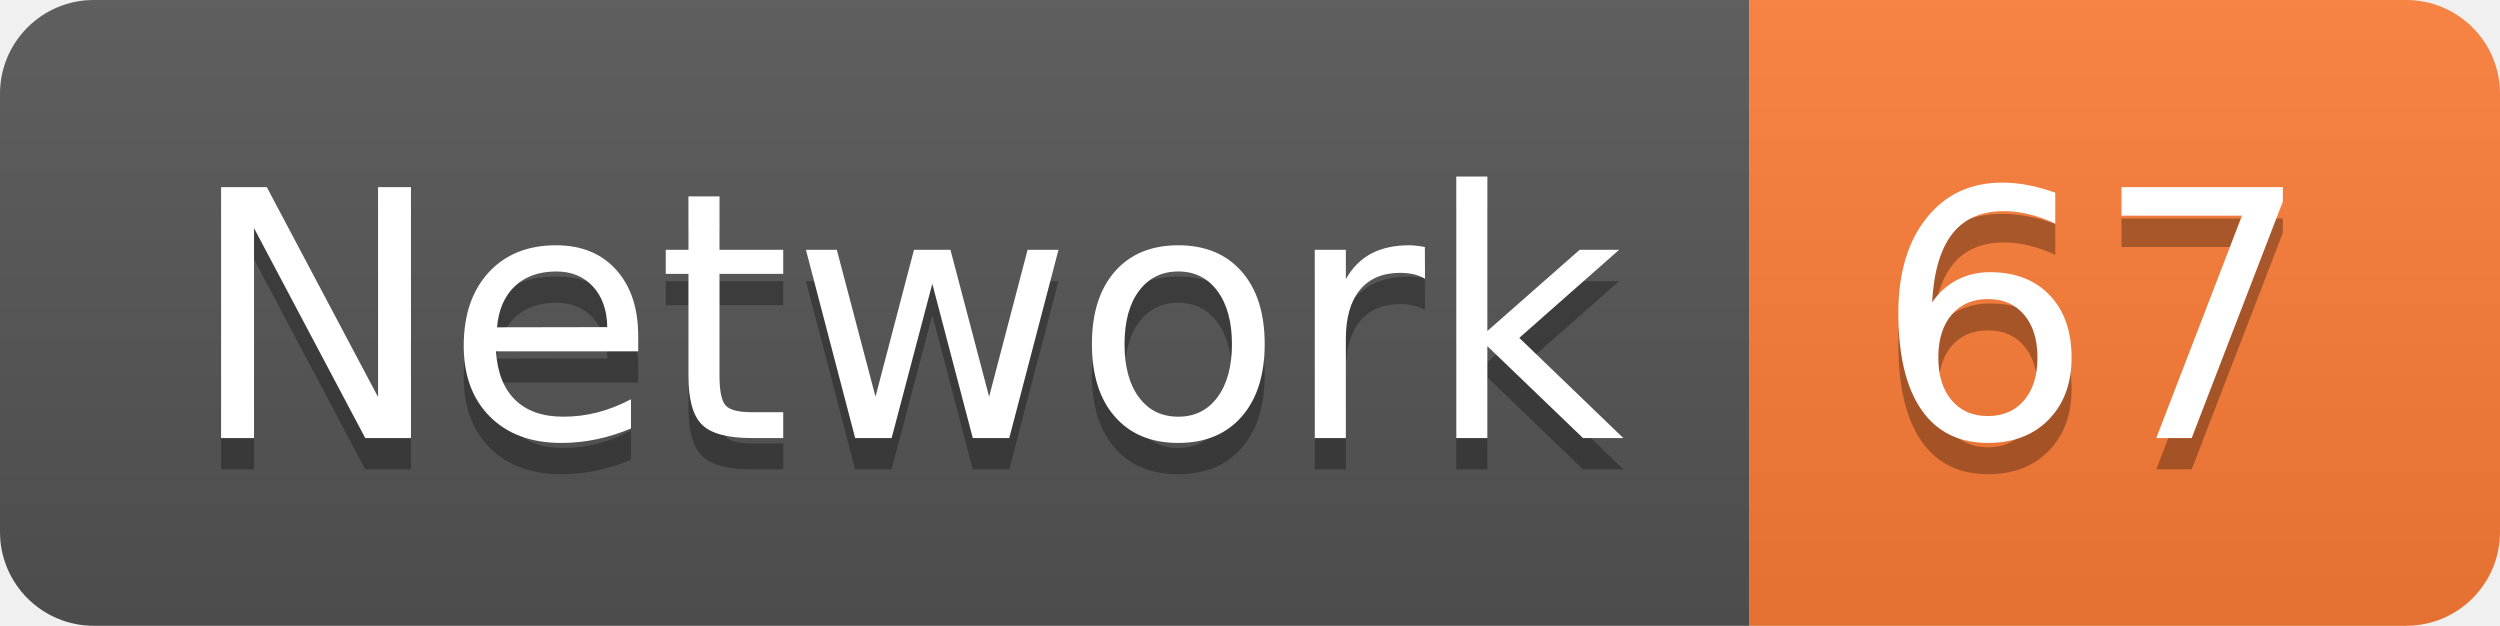
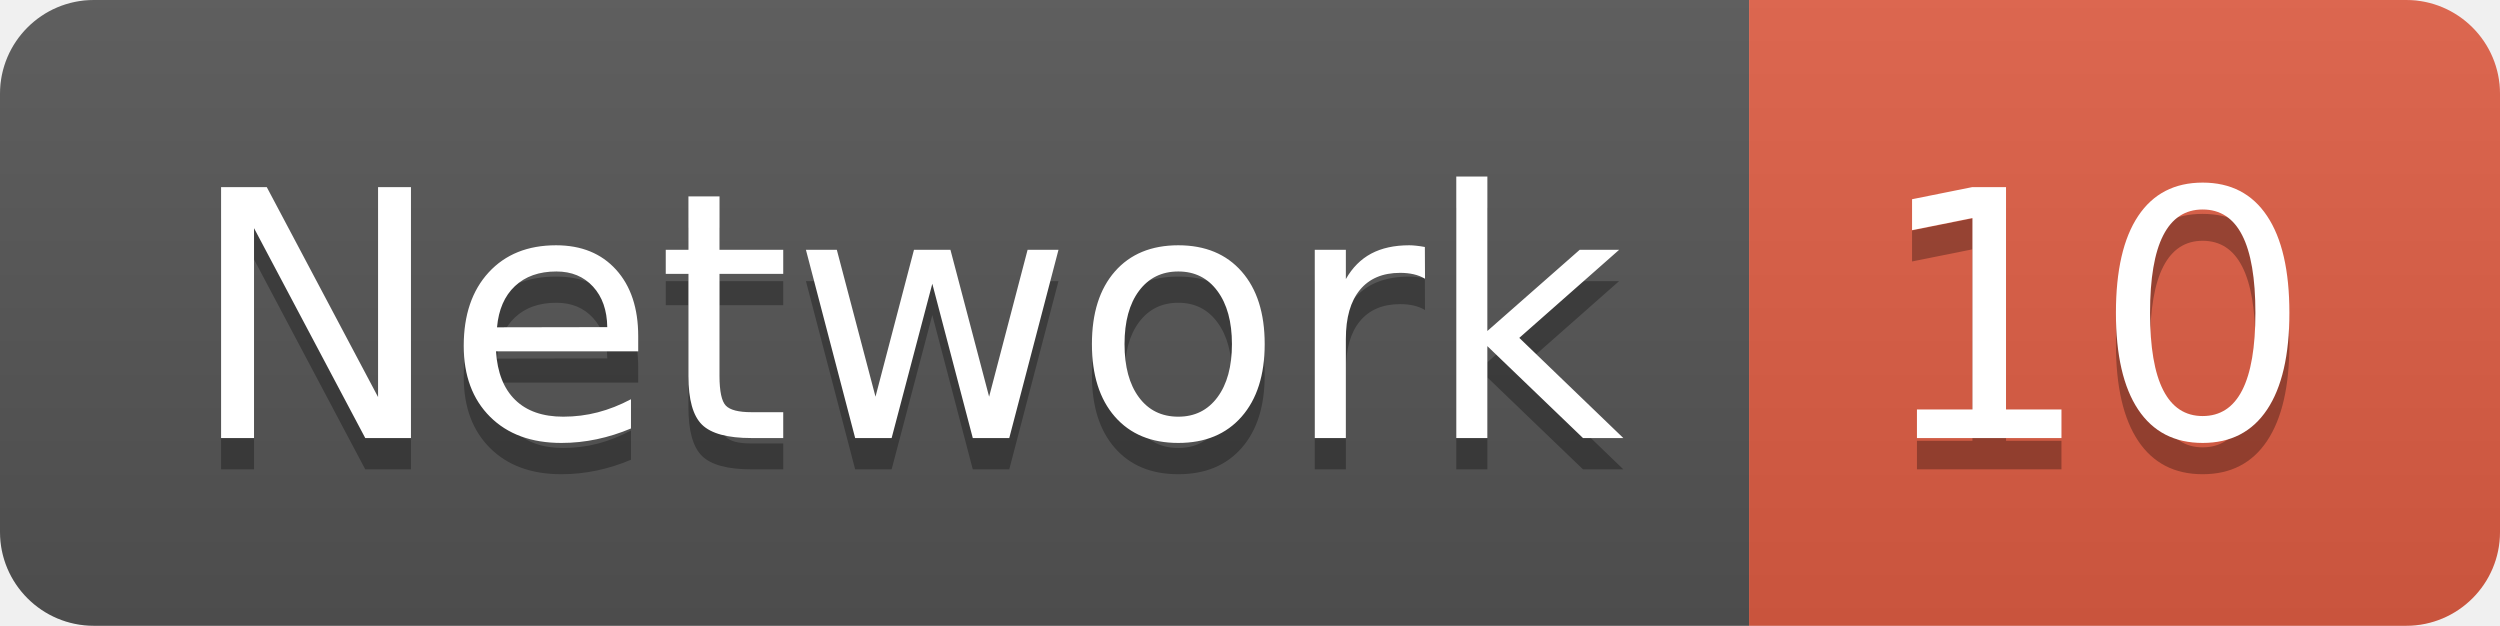
<svg xmlns="http://www.w3.org/2000/svg" width="79.9" height="20">
  <linearGradient id="smooth" x2="0" y2="100%">
    <stop offset="0" stop-color="#bbb" stop-opacity=".1" />
    <stop offset="1" stop-opacity=".1" />
  </linearGradient>
  <clipPath id="round">
    <rect width="79.9" height="20" rx="3" fill="#fff" />
  </clipPath>
  <g clip-path="url(#round)">
    <rect width="55.9" height="20" fill="#555" />
-     <rect x="55.9" width="24.0" height="20" fill="#fe7d37" />
+     <rect x="55.9" width="24.0" height="20" fill="#e05d44" />
    <rect width="79.9" height="20" fill="url(#smooth)" />
  </g>
  <g fill="#fff" text-anchor="middle" font-family="DejaVu Sans,Verdana,Geneva,sans-serif" font-size="110">
    <text x="289.5" y="150" fill="#010101" fill-opacity=".3" transform="scale(0.1)" textLength="459.0" lengthAdjust="spacing">Network</text>
    <text x="289.5" y="140" transform="scale(0.1)" textLength="459.0" lengthAdjust="spacing">Network</text>
-     <text x="669.0" y="150" fill="#010101" fill-opacity=".3" transform="scale(0.1)" textLength="140.0" lengthAdjust="spacing">67</text>
-     <text x="669.0" y="140" transform="scale(0.1)" textLength="140.0" lengthAdjust="spacing">67</text>
+     <text x="669.0" y="150" fill="#010101" fill-opacity=".3" transform="scale(0.1)" textLength="140.0" lengthAdjust="spacing">10</text>
+     <text x="669.0" y="140" transform="scale(0.1)" textLength="140.0" lengthAdjust="spacing">10</text>
  </g>
</svg>
